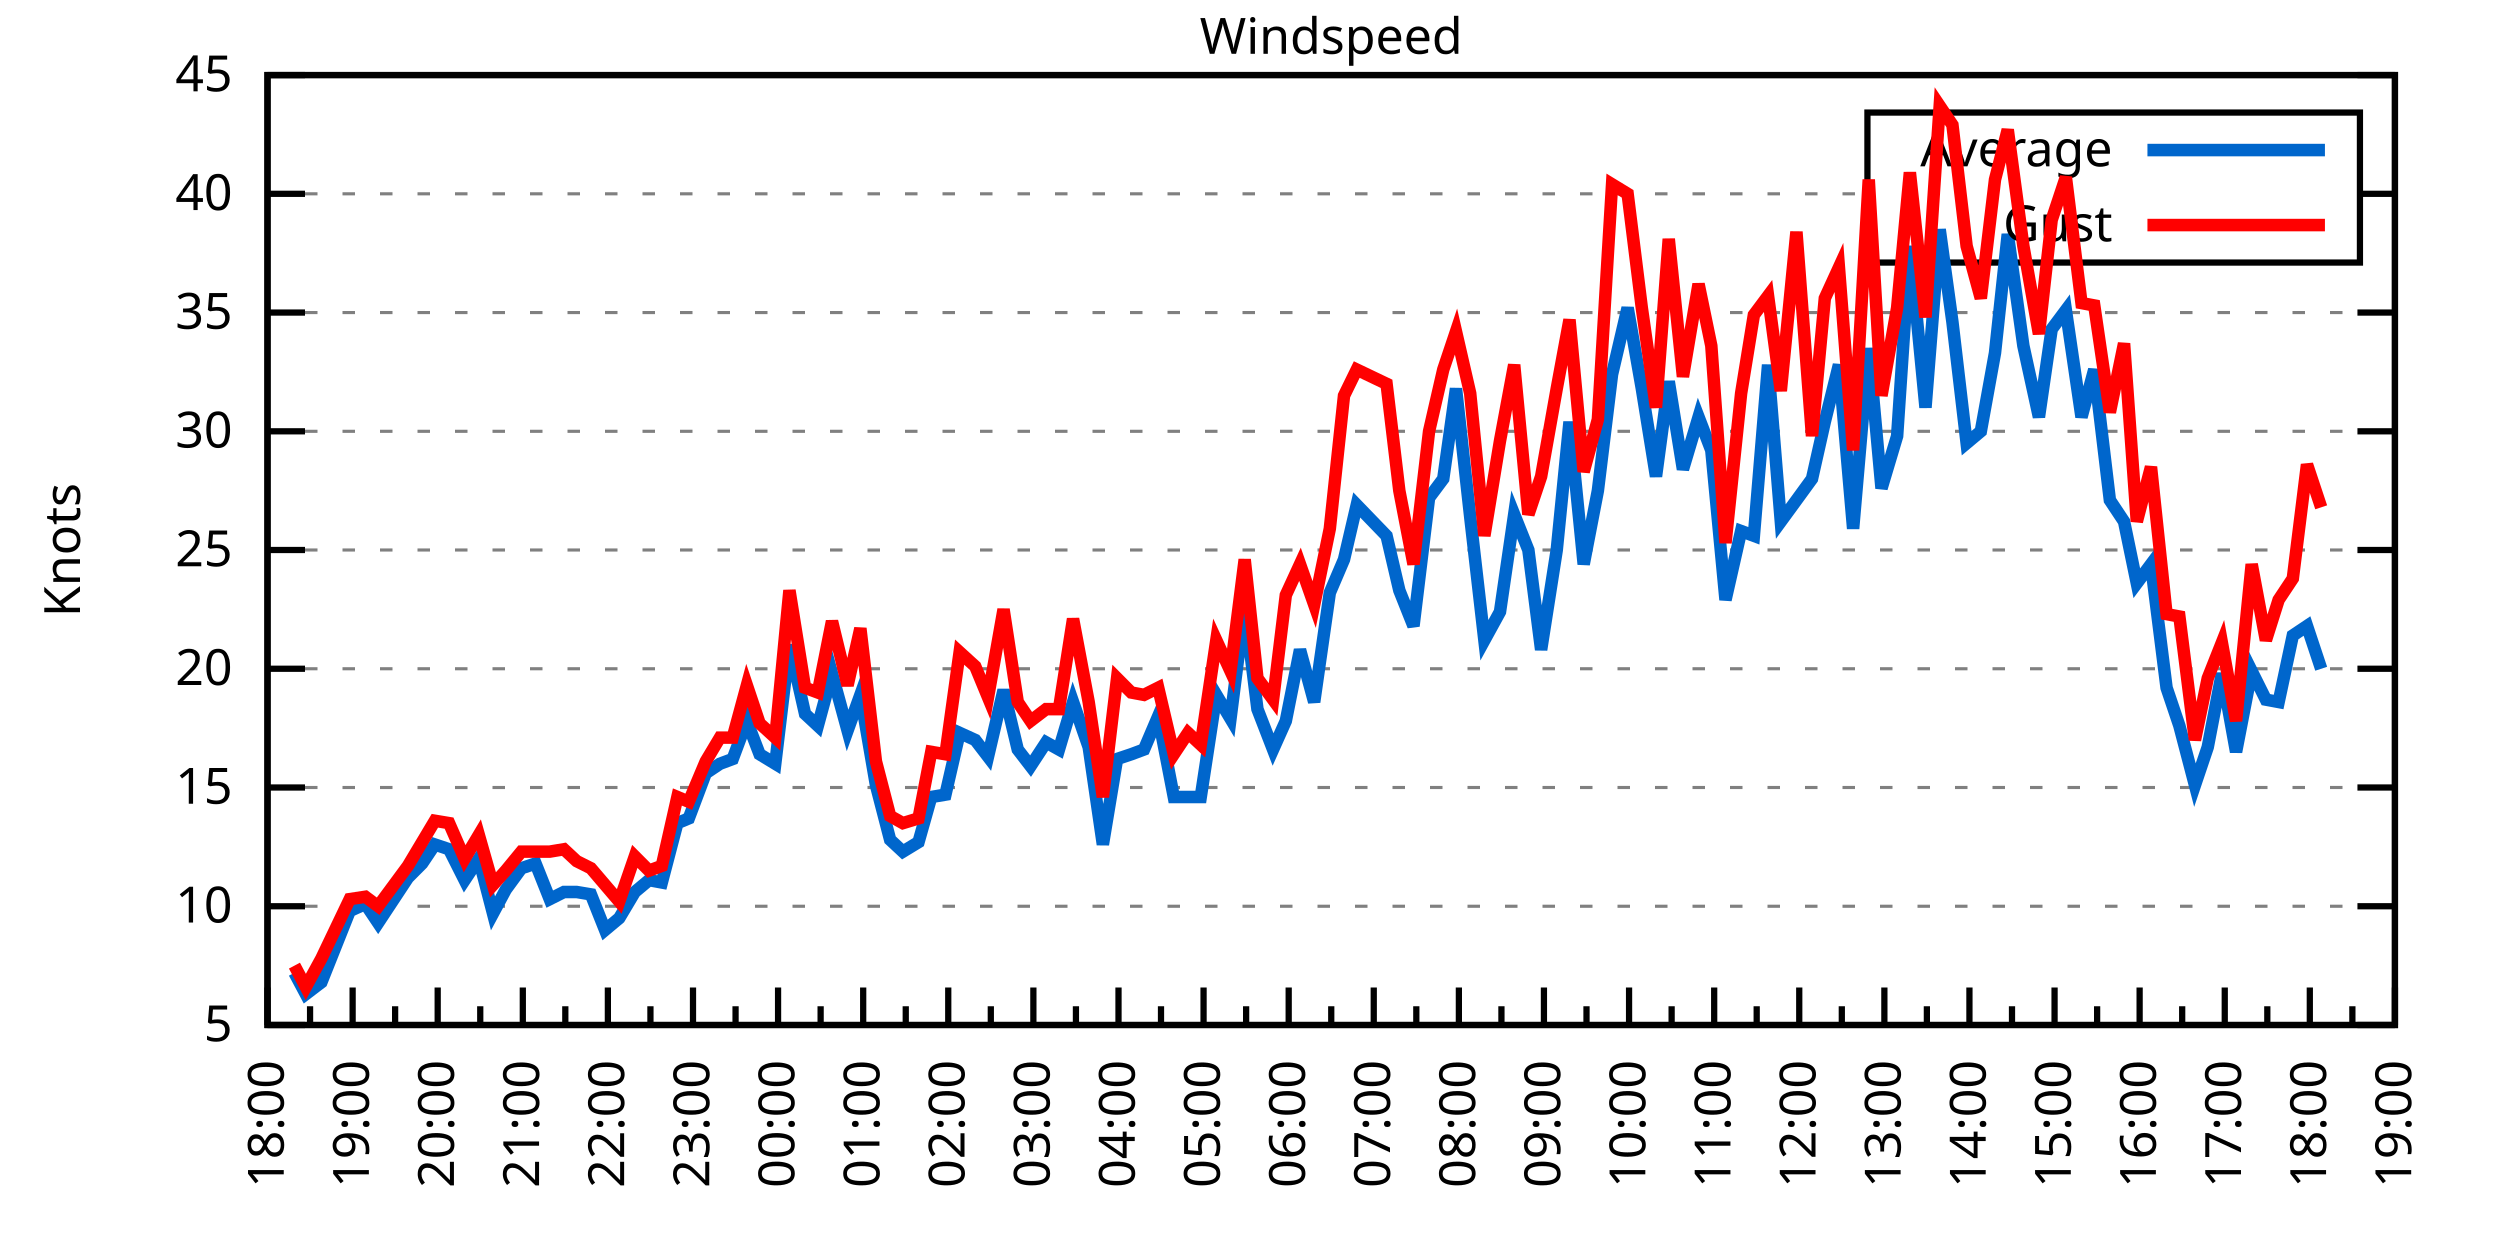
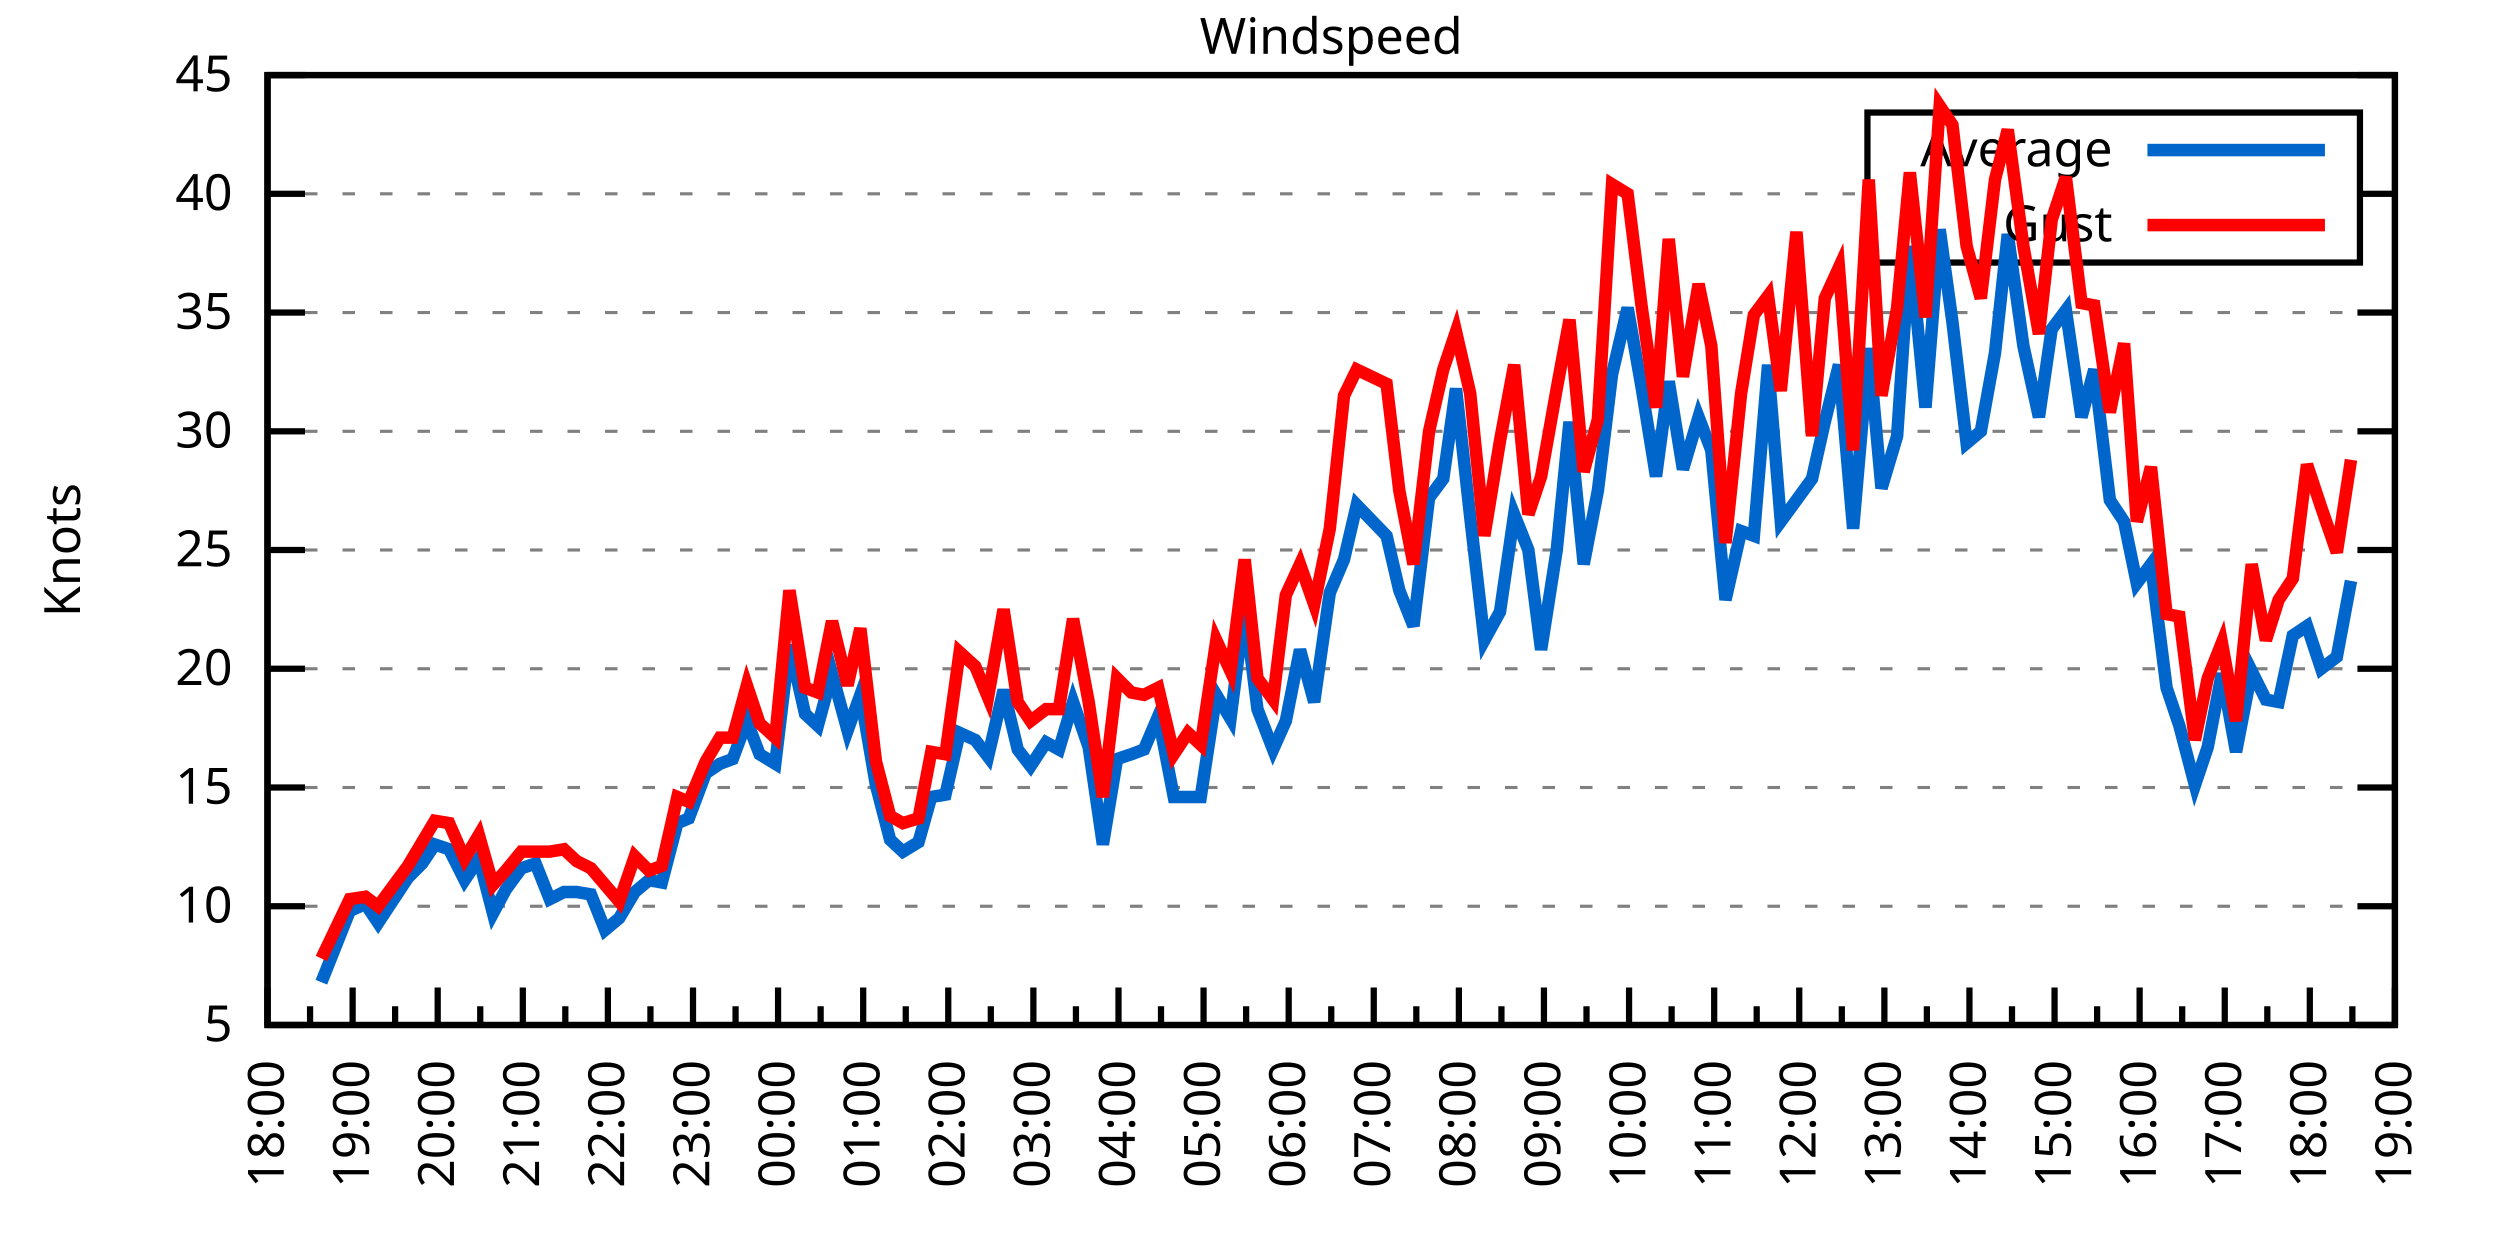
<svg xmlns="http://www.w3.org/2000/svg" xmlns:xlink="http://www.w3.org/1999/xlink" width="400" height="200" viewBox="0 0 400 200">
  <g id="gnuplot_canvas">
    <rect x="0" y="0" width="400" height="200" fill="none" />
    <defs>
      <circle id="gpDot" r="0.5" stroke-width="0.5" stroke="currentColor" />
      <path id="gpPt0" stroke-width="0.333" stroke="currentColor" d="M-1,0 h2 M0,-1 v2" />
      <path id="gpPt1" stroke-width="0.333" stroke="currentColor" d="M-1,-1 L1,1 M1,-1 L-1,1" />
      <path id="gpPt2" stroke-width="0.333" stroke="currentColor" d="M-1,0 L1,0 M0,-1 L0,1 M-1,-1 L1,1 M-1,1 L1,-1" />
      <rect id="gpPt3" stroke-width="0.333" stroke="currentColor" x="-1" y="-1" width="2" height="2" />
      <rect id="gpPt4" stroke-width="0.333" stroke="currentColor" fill="currentColor" x="-1" y="-1" width="2" height="2" />
      <circle id="gpPt5" stroke-width="0.333" stroke="currentColor" cx="0" cy="0" r="1" />
      <use xlink:href="#gpPt5" id="gpPt6" fill="currentColor" stroke="none" />
      <path id="gpPt7" stroke-width="0.333" stroke="currentColor" d="M0,-1.33 L-1.33,0.67 L1.33,0.67 z" />
      <use xlink:href="#gpPt7" id="gpPt8" fill="currentColor" stroke="none" />
      <use xlink:href="#gpPt7" id="gpPt9" stroke="currentColor" transform="rotate(180)" />
      <use xlink:href="#gpPt9" id="gpPt10" fill="currentColor" stroke="none" />
      <use xlink:href="#gpPt3" id="gpPt11" stroke="currentColor" transform="rotate(45)" />
      <use xlink:href="#gpPt11" id="gpPt12" fill="currentColor" stroke="none" />
      <path id="gpPt13" stroke-width="0.333" stroke="currentColor" d="M0,1.330 L1.265,0.411 L0.782,-1.067 L-0.782,-1.076 L-1.265,0.411 z" />
      <use xlink:href="#gpPt13" id="gpPt14" fill="currentColor" stroke="none" />
      <filter id="textbox" filterUnits="objectBoundingBox" x="0" y="0" height="1" width="1">
        <feFlood flood-color="white" flood-opacity="1" result="bgnd" />
        <feComposite in="SourceGraphic" in2="bgnd" operator="atop" />
      </filter>
      <filter id="greybox" filterUnits="objectBoundingBox" x="0" y="0" height="1" width="1">
        <feFlood flood-color="lightgrey" flood-opacity="1" result="grey" />
        <feComposite in="SourceGraphic" in2="grey" operator="atop" />
      </filter>
    </defs>
    <g fill="none" color="white" stroke="currentColor" stroke-width="1.00" stroke-linecap="butt" stroke-linejoin="miter">
</g>
    <g fill="none" color="black" stroke="currentColor" stroke-width="1.00" stroke-linecap="butt" stroke-linejoin="miter">
      <g stroke="none" shape-rendering="crispEdges">
        <polygon fill="rgb(255, 255, 255)" points="42.80,164.00 383.18,164.00 383.18,12.02 42.80,12.02 " />
      </g>
    </g>
    <g fill="none" color="black" stroke="currentColor" stroke-width="1.00" stroke-linecap="butt" stroke-linejoin="miter">
</g>
    <g fill="none" color="black" stroke="black" stroke-width="0.50" stroke-linecap="butt" stroke-linejoin="miter">
</g>
    <g fill="none" color="gray" stroke="currentColor" stroke-width="0.50" stroke-linecap="butt" stroke-linejoin="miter">
      <path stroke="gray" stroke-dasharray="2,4" class="gridline" d="M42.80,164.00 L383.19,164.00  " />
    </g>
    <g fill="none" color="gray" stroke="gray" stroke-width="1.00" stroke-linecap="butt" stroke-linejoin="miter">
</g>
    <g fill="none" color="black" stroke="currentColor" stroke-width="1.00" stroke-linecap="butt" stroke-linejoin="miter">
      <path stroke="black" d="M42.80,164.00 L48.80,164.00 M383.19,164.00 L377.19,164.00  " />
      <g transform="translate(37.20,166.60)" stroke="none" fill="black" font-family="Sans" font-size="8.00" text-anchor="end">
        <text>
          <tspan font-family="Sans"> 5</tspan>
        </text>
      </g>
    </g>
    <g fill="none" color="black" stroke="currentColor" stroke-width="1.00" stroke-linecap="butt" stroke-linejoin="miter">
</g>
    <g fill="none" color="black" stroke="black" stroke-width="0.50" stroke-linecap="butt" stroke-linejoin="miter">
</g>
    <g fill="none" color="gray" stroke="currentColor" stroke-width="0.50" stroke-linecap="butt" stroke-linejoin="miter">
      <path stroke="gray" stroke-dasharray="2,4" class="gridline" d="M42.80,145.00 L383.19,145.00  " />
    </g>
    <g fill="none" color="gray" stroke="gray" stroke-width="1.00" stroke-linecap="butt" stroke-linejoin="miter">
</g>
    <g fill="none" color="black" stroke="currentColor" stroke-width="1.00" stroke-linecap="butt" stroke-linejoin="miter">
      <path stroke="black" d="M42.80,145.00 L48.80,145.00 M383.19,145.00 L377.19,145.00  " />
      <g transform="translate(37.20,147.60)" stroke="none" fill="black" font-family="Sans" font-size="8.00" text-anchor="end">
        <text>
          <tspan font-family="Sans"> 10</tspan>
        </text>
      </g>
    </g>
    <g fill="none" color="black" stroke="currentColor" stroke-width="1.00" stroke-linecap="butt" stroke-linejoin="miter">
</g>
    <g fill="none" color="black" stroke="black" stroke-width="0.50" stroke-linecap="butt" stroke-linejoin="miter">
</g>
    <g fill="none" color="gray" stroke="currentColor" stroke-width="0.50" stroke-linecap="butt" stroke-linejoin="miter">
      <path stroke="gray" stroke-dasharray="2,4" class="gridline" d="M42.80,126.00 L383.19,126.00  " />
    </g>
    <g fill="none" color="gray" stroke="gray" stroke-width="1.00" stroke-linecap="butt" stroke-linejoin="miter">
</g>
    <g fill="none" color="black" stroke="currentColor" stroke-width="1.00" stroke-linecap="butt" stroke-linejoin="miter">
      <path stroke="black" d="M42.80,126.00 L48.80,126.00 M383.19,126.00 L377.19,126.00  " />
      <g transform="translate(37.20,128.60)" stroke="none" fill="black" font-family="Sans" font-size="8.00" text-anchor="end">
        <text>
          <tspan font-family="Sans"> 15</tspan>
        </text>
      </g>
    </g>
    <g fill="none" color="black" stroke="currentColor" stroke-width="1.00" stroke-linecap="butt" stroke-linejoin="miter">
</g>
    <g fill="none" color="black" stroke="black" stroke-width="0.50" stroke-linecap="butt" stroke-linejoin="miter">
</g>
    <g fill="none" color="gray" stroke="currentColor" stroke-width="0.50" stroke-linecap="butt" stroke-linejoin="miter">
      <path stroke="gray" stroke-dasharray="2,4" class="gridline" d="M42.80,107.00 L383.19,107.00  " />
    </g>
    <g fill="none" color="gray" stroke="gray" stroke-width="1.00" stroke-linecap="butt" stroke-linejoin="miter">
</g>
    <g fill="none" color="black" stroke="currentColor" stroke-width="1.00" stroke-linecap="butt" stroke-linejoin="miter">
      <path stroke="black" d="M42.80,107.00 L48.80,107.00 M383.19,107.00 L377.19,107.00  " />
      <g transform="translate(37.20,109.60)" stroke="none" fill="black" font-family="Sans" font-size="8.00" text-anchor="end">
        <text>
          <tspan font-family="Sans"> 20</tspan>
        </text>
      </g>
    </g>
    <g fill="none" color="black" stroke="currentColor" stroke-width="1.00" stroke-linecap="butt" stroke-linejoin="miter">
</g>
    <g fill="none" color="black" stroke="black" stroke-width="0.50" stroke-linecap="butt" stroke-linejoin="miter">
</g>
    <g fill="none" color="gray" stroke="currentColor" stroke-width="0.50" stroke-linecap="butt" stroke-linejoin="miter">
      <path stroke="gray" stroke-dasharray="2,4" class="gridline" d="M42.80,88.00 L383.19,88.00  " />
    </g>
    <g fill="none" color="gray" stroke="gray" stroke-width="1.00" stroke-linecap="butt" stroke-linejoin="miter">
</g>
    <g fill="none" color="black" stroke="currentColor" stroke-width="1.00" stroke-linecap="butt" stroke-linejoin="miter">
      <path stroke="black" d="M42.80,88.00 L48.80,88.00 M383.19,88.00 L377.19,88.00  " />
      <g transform="translate(37.20,90.60)" stroke="none" fill="black" font-family="Sans" font-size="8.00" text-anchor="end">
        <text>
          <tspan font-family="Sans"> 25</tspan>
        </text>
      </g>
    </g>
    <g fill="none" color="black" stroke="currentColor" stroke-width="1.00" stroke-linecap="butt" stroke-linejoin="miter">
</g>
    <g fill="none" color="black" stroke="black" stroke-width="0.50" stroke-linecap="butt" stroke-linejoin="miter">
</g>
    <g fill="none" color="gray" stroke="currentColor" stroke-width="0.50" stroke-linecap="butt" stroke-linejoin="miter">
      <path stroke="gray" stroke-dasharray="2,4" class="gridline" d="M42.80,69.01 L383.19,69.01  " />
    </g>
    <g fill="none" color="gray" stroke="gray" stroke-width="1.00" stroke-linecap="butt" stroke-linejoin="miter">
</g>
    <g fill="none" color="black" stroke="currentColor" stroke-width="1.00" stroke-linecap="butt" stroke-linejoin="miter">
      <path stroke="black" d="M42.80,69.01 L48.80,69.01 M383.19,69.01 L377.19,69.01  " />
      <g transform="translate(37.20,71.61)" stroke="none" fill="black" font-family="Sans" font-size="8.00" text-anchor="end">
        <text>
          <tspan font-family="Sans"> 30</tspan>
        </text>
      </g>
    </g>
    <g fill="none" color="black" stroke="currentColor" stroke-width="1.00" stroke-linecap="butt" stroke-linejoin="miter">
</g>
    <g fill="none" color="black" stroke="black" stroke-width="0.50" stroke-linecap="butt" stroke-linejoin="miter">
</g>
    <g fill="none" color="gray" stroke="currentColor" stroke-width="0.50" stroke-linecap="butt" stroke-linejoin="miter">
      <path stroke="gray" stroke-dasharray="2,4" class="gridline" d="M42.80,50.01 L383.19,50.01  " />
    </g>
    <g fill="none" color="gray" stroke="gray" stroke-width="1.00" stroke-linecap="butt" stroke-linejoin="miter">
</g>
    <g fill="none" color="black" stroke="currentColor" stroke-width="1.00" stroke-linecap="butt" stroke-linejoin="miter">
      <path stroke="black" d="M42.80,50.01 L48.80,50.01 M383.19,50.01 L377.19,50.01  " />
      <g transform="translate(37.20,52.61)" stroke="none" fill="black" font-family="Sans" font-size="8.00" text-anchor="end">
        <text>
          <tspan font-family="Sans"> 35</tspan>
        </text>
      </g>
    </g>
    <g fill="none" color="black" stroke="currentColor" stroke-width="1.00" stroke-linecap="butt" stroke-linejoin="miter">
</g>
    <g fill="none" color="black" stroke="black" stroke-width="0.50" stroke-linecap="butt" stroke-linejoin="miter">
</g>
    <g fill="none" color="gray" stroke="currentColor" stroke-width="0.50" stroke-linecap="butt" stroke-linejoin="miter">
      <path stroke="gray" stroke-dasharray="2,4" class="gridline" d="M42.80,31.01 L298.79,31.01 M377.59,31.01 L383.19,31.01  " />
    </g>
    <g fill="none" color="gray" stroke="gray" stroke-width="1.00" stroke-linecap="butt" stroke-linejoin="miter">
</g>
    <g fill="none" color="black" stroke="currentColor" stroke-width="1.00" stroke-linecap="butt" stroke-linejoin="miter">
      <path stroke="black" d="M42.80,31.01 L48.80,31.01 M383.19,31.01 L377.19,31.01  " />
      <g transform="translate(37.20,33.61)" stroke="none" fill="black" font-family="Sans" font-size="8.00" text-anchor="end">
        <text>
          <tspan font-family="Sans"> 40</tspan>
        </text>
      </g>
    </g>
    <g fill="none" color="black" stroke="currentColor" stroke-width="1.00" stroke-linecap="butt" stroke-linejoin="miter">
</g>
    <g fill="none" color="black" stroke="black" stroke-width="0.50" stroke-linecap="butt" stroke-linejoin="miter">
</g>
    <g fill="none" color="gray" stroke="currentColor" stroke-width="0.50" stroke-linecap="butt" stroke-linejoin="miter">
      <path stroke="gray" stroke-dasharray="2,4" class="gridline" d="M42.80,12.01 L383.19,12.01  " />
    </g>
    <g fill="none" color="gray" stroke="gray" stroke-width="1.00" stroke-linecap="butt" stroke-linejoin="miter">
</g>
    <g fill="none" color="black" stroke="currentColor" stroke-width="1.00" stroke-linecap="butt" stroke-linejoin="miter">
      <path stroke="black" d="M42.80,12.01 L48.80,12.01 M383.19,12.01 L377.19,12.01  " />
      <g transform="translate(37.20,14.61)" stroke="none" fill="black" font-family="Sans" font-size="8.00" text-anchor="end">
        <text>
          <tspan font-family="Sans"> 45</tspan>
        </text>
      </g>
    </g>
    <g fill="none" color="black" stroke="currentColor" stroke-width="1.00" stroke-linecap="butt" stroke-linejoin="miter">
      <path stroke="black" d="M42.80,164.00 L42.80,158.00  " />
      <g transform="translate(45.40,169.60) rotate(270)" stroke="none" fill="black" font-family="Sans" font-size="8.00" text-anchor="end">
        <text>
          <tspan font-family="Sans">18:00</tspan>
        </text>
      </g>
    </g>
    <g fill="none" color="black" stroke="currentColor" stroke-width="1.00" stroke-linecap="butt" stroke-linejoin="miter">
      <path stroke="black" d="M49.61,164.00 L49.61,161.00 M56.42,164.00 L56.42,158.00  " />
      <g transform="translate(59.02,169.60) rotate(270)" stroke="none" fill="black" font-family="Sans" font-size="8.00" text-anchor="end">
        <text>
          <tspan font-family="Sans">19:00</tspan>
        </text>
      </g>
    </g>
    <g fill="none" color="black" stroke="currentColor" stroke-width="1.00" stroke-linecap="butt" stroke-linejoin="miter">
      <path stroke="black" d="M63.22,164.00 L63.22,161.00 M70.03,164.00 L70.03,158.00  " />
      <g transform="translate(72.63,169.60) rotate(270)" stroke="none" fill="black" font-family="Sans" font-size="8.00" text-anchor="end">
        <text>
          <tspan font-family="Sans">20:00</tspan>
        </text>
      </g>
    </g>
    <g fill="none" color="black" stroke="currentColor" stroke-width="1.00" stroke-linecap="butt" stroke-linejoin="miter">
      <path stroke="black" d="M76.84,164.00 L76.84,161.00 M83.65,164.00 L83.65,158.00  " />
      <g transform="translate(86.25,169.60) rotate(270)" stroke="none" fill="black" font-family="Sans" font-size="8.00" text-anchor="end">
        <text>
          <tspan font-family="Sans">21:00</tspan>
        </text>
      </g>
    </g>
    <g fill="none" color="black" stroke="currentColor" stroke-width="1.00" stroke-linecap="butt" stroke-linejoin="miter">
      <path stroke="black" d="M90.45,164.00 L90.45,161.00 M97.26,164.00 L97.26,158.00  " />
      <g transform="translate(99.86,169.60) rotate(270)" stroke="none" fill="black" font-family="Sans" font-size="8.00" text-anchor="end">
        <text>
          <tspan font-family="Sans">22:00</tspan>
        </text>
      </g>
    </g>
    <g fill="none" color="black" stroke="currentColor" stroke-width="1.00" stroke-linecap="butt" stroke-linejoin="miter">
      <path stroke="black" d="M104.07,164.00 L104.07,161.00 M110.88,164.00 L110.88,158.00  " />
      <g transform="translate(113.48,169.60) rotate(270)" stroke="none" fill="black" font-family="Sans" font-size="8.00" text-anchor="end">
        <text>
          <tspan font-family="Sans">23:00</tspan>
        </text>
      </g>
    </g>
    <g fill="none" color="black" stroke="currentColor" stroke-width="1.00" stroke-linecap="butt" stroke-linejoin="miter">
      <path stroke="black" d="M117.69,164.00 L117.69,161.00 M124.49,164.00 L124.49,158.00  " />
      <g transform="translate(127.09,169.60) rotate(270)" stroke="none" fill="black" font-family="Sans" font-size="8.00" text-anchor="end">
        <text>
          <tspan font-family="Sans">00:00</tspan>
        </text>
      </g>
    </g>
    <g fill="none" color="black" stroke="currentColor" stroke-width="1.00" stroke-linecap="butt" stroke-linejoin="miter">
      <path stroke="black" d="M131.30,164.00 L131.30,161.00 M138.11,164.00 L138.11,158.00  " />
      <g transform="translate(140.71,169.60) rotate(270)" stroke="none" fill="black" font-family="Sans" font-size="8.00" text-anchor="end">
        <text>
          <tspan font-family="Sans">01:00</tspan>
        </text>
      </g>
    </g>
    <g fill="none" color="black" stroke="currentColor" stroke-width="1.00" stroke-linecap="butt" stroke-linejoin="miter">
      <path stroke="black" d="M144.92,164.00 L144.92,161.00 M151.72,164.00 L151.72,158.00  " />
      <g transform="translate(154.32,169.60) rotate(270)" stroke="none" fill="black" font-family="Sans" font-size="8.00" text-anchor="end">
        <text>
          <tspan font-family="Sans">02:00</tspan>
        </text>
      </g>
    </g>
    <g fill="none" color="black" stroke="currentColor" stroke-width="1.00" stroke-linecap="butt" stroke-linejoin="miter">
      <path stroke="black" d="M158.53,164.00 L158.53,161.00 M165.34,164.00 L165.34,158.00  " />
      <g transform="translate(167.94,169.60) rotate(270)" stroke="none" fill="black" font-family="Sans" font-size="8.00" text-anchor="end">
        <text>
          <tspan font-family="Sans">03:00</tspan>
        </text>
      </g>
    </g>
    <g fill="none" color="black" stroke="currentColor" stroke-width="1.00" stroke-linecap="butt" stroke-linejoin="miter">
      <path stroke="black" d="M172.15,164.00 L172.15,161.00 M178.96,164.00 L178.96,158.00  " />
      <g transform="translate(181.56,169.60) rotate(270)" stroke="none" fill="black" font-family="Sans" font-size="8.00" text-anchor="end">
        <text>
          <tspan font-family="Sans">04:00</tspan>
        </text>
      </g>
    </g>
    <g fill="none" color="black" stroke="currentColor" stroke-width="1.00" stroke-linecap="butt" stroke-linejoin="miter">
      <path stroke="black" d="M185.76,164.00 L185.76,161.00 M192.57,164.00 L192.57,158.00  " />
      <g transform="translate(195.17,169.60) rotate(270)" stroke="none" fill="black" font-family="Sans" font-size="8.00" text-anchor="end">
        <text>
          <tspan font-family="Sans">05:00</tspan>
        </text>
      </g>
    </g>
    <g fill="none" color="black" stroke="currentColor" stroke-width="1.00" stroke-linecap="butt" stroke-linejoin="miter">
      <path stroke="black" d="M199.38,164.00 L199.38,161.00 M206.19,164.00 L206.19,158.00  " />
      <g transform="translate(208.79,169.60) rotate(270)" stroke="none" fill="black" font-family="Sans" font-size="8.00" text-anchor="end">
        <text>
          <tspan font-family="Sans">06:00</tspan>
        </text>
      </g>
    </g>
    <g fill="none" color="black" stroke="currentColor" stroke-width="1.00" stroke-linecap="butt" stroke-linejoin="miter">
      <path stroke="black" d="M213.00,164.00 L213.00,161.00 M219.80,164.00 L219.80,158.00  " />
      <g transform="translate(222.40,169.60) rotate(270)" stroke="none" fill="black" font-family="Sans" font-size="8.00" text-anchor="end">
        <text>
          <tspan font-family="Sans">07:00</tspan>
        </text>
      </g>
    </g>
    <g fill="none" color="black" stroke="currentColor" stroke-width="1.00" stroke-linecap="butt" stroke-linejoin="miter">
      <path stroke="black" d="M226.61,164.00 L226.61,161.00 M233.42,164.00 L233.42,158.00  " />
      <g transform="translate(236.02,169.60) rotate(270)" stroke="none" fill="black" font-family="Sans" font-size="8.00" text-anchor="end">
        <text>
          <tspan font-family="Sans">08:00</tspan>
        </text>
      </g>
    </g>
    <g fill="none" color="black" stroke="currentColor" stroke-width="1.00" stroke-linecap="butt" stroke-linejoin="miter">
      <path stroke="black" d="M240.23,164.00 L240.23,161.00 M247.03,164.00 L247.03,158.00  " />
      <g transform="translate(249.63,169.60) rotate(270)" stroke="none" fill="black" font-family="Sans" font-size="8.00" text-anchor="end">
        <text>
          <tspan font-family="Sans">09:00</tspan>
        </text>
      </g>
    </g>
    <g fill="none" color="black" stroke="currentColor" stroke-width="1.00" stroke-linecap="butt" stroke-linejoin="miter">
      <path stroke="black" d="M253.84,164.00 L253.84,161.00 M260.65,164.00 L260.65,158.00  " />
      <g transform="translate(263.25,169.60) rotate(270)" stroke="none" fill="black" font-family="Sans" font-size="8.00" text-anchor="end">
        <text>
          <tspan font-family="Sans">10:00</tspan>
        </text>
      </g>
    </g>
    <g fill="none" color="black" stroke="currentColor" stroke-width="1.00" stroke-linecap="butt" stroke-linejoin="miter">
      <path stroke="black" d="M267.46,164.00 L267.46,161.00 M274.27,164.00 L274.27,158.00  " />
      <g transform="translate(276.87,169.60) rotate(270)" stroke="none" fill="black" font-family="Sans" font-size="8.00" text-anchor="end">
        <text>
          <tspan font-family="Sans">11:00</tspan>
        </text>
      </g>
    </g>
    <g fill="none" color="black" stroke="currentColor" stroke-width="1.00" stroke-linecap="butt" stroke-linejoin="miter">
      <path stroke="black" d="M281.07,164.00 L281.07,161.00 M287.88,164.00 L287.88,158.00  " />
      <g transform="translate(290.48,169.60) rotate(270)" stroke="none" fill="black" font-family="Sans" font-size="8.00" text-anchor="end">
        <text>
          <tspan font-family="Sans">12:00</tspan>
        </text>
      </g>
    </g>
    <g fill="none" color="black" stroke="currentColor" stroke-width="1.00" stroke-linecap="butt" stroke-linejoin="miter">
      <path stroke="black" d="M294.69,164.00 L294.69,161.00 M301.50,164.00 L301.50,158.00  " />
      <g transform="translate(304.10,169.60) rotate(270)" stroke="none" fill="black" font-family="Sans" font-size="8.00" text-anchor="end">
        <text>
          <tspan font-family="Sans">13:00</tspan>
        </text>
      </g>
    </g>
    <g fill="none" color="black" stroke="currentColor" stroke-width="1.00" stroke-linecap="butt" stroke-linejoin="miter">
      <path stroke="black" d="M308.30,164.00 L308.30,161.00 M315.11,164.00 L315.11,158.00  " />
      <g transform="translate(317.71,169.60) rotate(270)" stroke="none" fill="black" font-family="Sans" font-size="8.00" text-anchor="end">
        <text>
          <tspan font-family="Sans">14:00</tspan>
        </text>
      </g>
    </g>
    <g fill="none" color="black" stroke="currentColor" stroke-width="1.00" stroke-linecap="butt" stroke-linejoin="miter">
      <path stroke="black" d="M321.92,164.00 L321.92,161.00 M328.73,164.00 L328.73,158.00  " />
      <g transform="translate(331.33,169.60) rotate(270)" stroke="none" fill="black" font-family="Sans" font-size="8.00" text-anchor="end">
        <text>
          <tspan font-family="Sans">15:00</tspan>
        </text>
      </g>
    </g>
    <g fill="none" color="black" stroke="currentColor" stroke-width="1.00" stroke-linecap="butt" stroke-linejoin="miter">
      <path stroke="black" d="M335.54,164.00 L335.54,161.00 M342.34,164.00 L342.34,158.00  " />
      <g transform="translate(344.94,169.60) rotate(270)" stroke="none" fill="black" font-family="Sans" font-size="8.00" text-anchor="end">
        <text>
          <tspan font-family="Sans">16:00</tspan>
        </text>
      </g>
    </g>
    <g fill="none" color="black" stroke="currentColor" stroke-width="1.00" stroke-linecap="butt" stroke-linejoin="miter">
      <path stroke="black" d="M349.15,164.00 L349.15,161.00 M355.96,164.00 L355.96,158.00  " />
      <g transform="translate(358.56,169.60) rotate(270)" stroke="none" fill="black" font-family="Sans" font-size="8.00" text-anchor="end">
        <text>
          <tspan font-family="Sans">17:00</tspan>
        </text>
      </g>
    </g>
    <g fill="none" color="black" stroke="currentColor" stroke-width="1.00" stroke-linecap="butt" stroke-linejoin="miter">
      <path stroke="black" d="M362.77,164.00 L362.77,161.00 M369.57,164.00 L369.57,158.00  " />
      <g transform="translate(372.17,169.60) rotate(270)" stroke="none" fill="black" font-family="Sans" font-size="8.00" text-anchor="end">
        <text>
          <tspan font-family="Sans">18:00</tspan>
        </text>
      </g>
    </g>
    <g fill="none" color="black" stroke="currentColor" stroke-width="1.00" stroke-linecap="butt" stroke-linejoin="miter">
      <path stroke="black" d="M376.38,164.00 L376.38,161.00 M383.19,164.00 L383.19,158.00  " />
      <g transform="translate(385.79,169.60) rotate(270)" stroke="none" fill="black" font-family="Sans" font-size="8.00" text-anchor="end">
        <text>
          <tspan font-family="Sans">19:00</tspan>
        </text>
      </g>
    </g>
    <g fill="none" color="black" stroke="currentColor" stroke-width="1.00" stroke-linecap="butt" stroke-linejoin="miter">
</g>
    <g fill="none" color="black" stroke="currentColor" stroke-width="1.00" stroke-linecap="butt" stroke-linejoin="miter">
      <path stroke="black" d="M42.80,12.01 L42.80,164.00 L383.19,164.00 L383.19,12.01 L42.80,12.01 Z  " />
    </g>
    <g fill="none" color="black" stroke="currentColor" stroke-width="1.00" stroke-linecap="butt" stroke-linejoin="miter">
      <g transform="translate(12.80,88.01) rotate(270)" stroke="none" fill="black" font-family="Sans" font-size="8.00" text-anchor="middle">
        <text>
          <tspan font-family="Sans">Knots</tspan>
        </text>
      </g>
    </g>
    <g fill="none" color="black" stroke="currentColor" stroke-width="1.00" stroke-linecap="butt" stroke-linejoin="miter">
</g>
    <g fill="none" color="black" stroke="currentColor" stroke-width="1.00" stroke-linecap="butt" stroke-linejoin="miter">
      <path stroke="black" d="M298.79,42.01 L298.79,18.01 L377.59,18.01 L377.59,42.01 L298.79,42.01 Z  " />
    </g>
    <g id="Windspeed_plot_1">
      <g fill="none" color="white" stroke="black" stroke-width="2.00" stroke-linecap="butt" stroke-linejoin="miter">
</g>
      <g fill="none" color="black" stroke="currentColor" stroke-width="2.00" stroke-linecap="butt" stroke-linejoin="miter">
        <g transform="translate(337.99,26.61)" stroke="none" fill="black" font-family="Sans" font-size="8.00" text-anchor="end">
          <text>
            <tspan font-family="Sans">Average</tspan>
          </text>
        </g>
      </g>
      <g fill="none" color="black" stroke="currentColor" stroke-width="2.00" stroke-linecap="butt" stroke-linejoin="miter">
-         <path stroke="rgb(  0, 102, 204)" d="M343.59,24.01 L371.99,24.01 M47.11,155.64 L48.93,159.06 L51.42,157.16 L55.96,145.76 L58.46,144.62 L60.50,147.66   L65.27,140.44 L67.54,138.16 L69.58,135.12 L71.85,135.88 L74.34,140.82 L76.61,137.40 L78.88,146.14 L80.92,142.34   L83.42,138.92 L85.69,138.16 L87.96,143.86 L90.23,142.72 L92.27,142.72 L94.54,143.10 L96.81,148.80 L99.08,146.90   L101.57,142.72 L103.84,140.82 L105.89,141.20 L108.38,131.70 L110.20,130.94 L112.92,123.72 L115.19,122.20 L117.23,121.44   L119.50,115.36 L121.54,120.68 L124.04,122.20 L126.31,103.20 L128.81,114.22 L130.85,116.12 L133.12,107.76 L135.61,116.88   L137.66,111.18 L140.15,125.62 L142.42,134.36 L144.46,136.26 L146.96,134.74 L149.00,127.52 L151.27,127.14 L153.54,117.26   L156.04,118.40 L158.08,121.06 L160.57,110.42 L162.84,119.92 L164.89,122.58 L167.38,118.78 L169.43,119.92 L171.69,112.32   L174.19,119.54 L176.46,135.12 L178.73,121.44 L181.00,120.68 L183.04,119.92 L185.31,114.60 L187.81,127.52 L190.08,127.52   L192.12,127.52 L194.61,111.18 L196.88,114.98 L199.15,97.12 L201.19,113.46 L203.69,119.92 L205.73,115.36 L208.00,103.96   L210.27,112.32 L212.77,94.84 L215.04,89.52 L217.08,80.79 L221.85,85.73 L223.89,94.46 L226.16,100.16 L228.65,79.65   L230.92,76.61 L232.96,62.17 L235.23,82.69 L237.50,102.44 L240.00,97.88 L242.27,82.31 L244.54,88.00 L246.58,103.96   L249.08,88.00 L251.12,67.49 L253.39,90.28 L255.66,78.51 L257.93,59.89 L260.42,49.25 L262.69,62.17 L264.96,76.23   L267.00,61.03 L269.27,75.09 L271.77,66.73 L273.81,72.05 L276.08,95.98 L278.58,84.97 L280.62,85.73 L282.89,58.37   L284.93,83.45 L287.43,80.03 L289.92,76.61 L291.97,67.49 L294.23,58.37 L296.50,84.59 L299.00,55.71 L301.04,78.13   L303.54,69.77 L305.58,39.37 L308.08,65.21 L310.35,36.71 L312.39,51.53 L314.66,70.91 L316.93,69.01 L319.20,56.47   L321.24,37.47 L323.74,55.33 L326.23,66.73 L328.27,52.67 L330.54,49.63 L333.04,66.73 L335.08,59.13 L337.58,80.03   L339.85,83.45 L341.89,93.32 L344.16,90.28 L346.65,110.04 L348.70,116.12 L351.19,125.62 L353.24,119.54 L355.50,107.76   L357.77,120.30 L360.27,107.38 L362.54,111.94 L364.58,112.32 L366.85,101.68 L369.12,100.16 L371.39,107.00  " />
+         <path stroke="rgb(  0, 102, 204)" d="M343.59,24.01 L371.99,24.01 M51.42,157.16 L55.96,145.76 L58.46,144.62 L60.50,147.66 L65.27,140.44 L67.54,138.16   L69.58,135.12 L71.85,135.88 L74.34,140.82 L76.61,137.40 L78.88,146.14 L80.92,142.34 L83.42,138.92 L85.69,138.16   L87.96,143.86 L90.23,142.72 L92.27,142.72 L94.54,143.10 L96.81,148.80 L99.08,146.90 L101.57,142.72 L103.84,140.82   L105.89,141.20 L108.38,131.70 L110.20,130.94 L112.92,123.72 L115.19,122.20 L117.23,121.44 L119.50,115.36 L121.54,120.68   L124.04,122.20 L126.31,103.20 L128.81,114.22 L130.85,116.12 L133.12,107.76 L135.61,116.88 L137.66,111.18 L140.15,125.62   L142.42,134.36 L144.46,136.26 L146.96,134.74 L149.00,127.52 L151.27,127.14 L153.54,117.26 L156.04,118.40 L158.08,121.06   L160.57,110.42 L162.84,119.92 L164.89,122.58 L167.38,118.78 L169.43,119.92 L171.69,112.32 L174.19,119.54 L176.46,135.12   L178.73,121.44 L181.00,120.68 L183.04,119.92 L185.31,114.60 L187.81,127.52 L190.08,127.52 L192.12,127.52 L194.61,111.18   L196.88,114.98 L199.15,97.12 L201.19,113.46 L203.69,119.92 L205.73,115.36 L208.00,103.96 L210.27,112.32 L212.77,94.84   L215.04,89.52 L217.08,80.79 L221.85,85.73 L223.89,94.46 L226.16,100.16 L228.65,79.65 L230.92,76.61 L232.96,62.17   L235.23,82.69 L237.50,102.44 L240.00,97.88 L242.27,82.31 L244.54,88.00 L246.58,103.96 L249.08,88.00 L251.12,67.49   L253.39,90.28 L255.66,78.51 L257.93,59.89 L260.42,49.25 L262.69,62.17 L264.96,76.23 L267.00,61.03 L269.27,75.09   L271.77,66.73 L273.81,72.05 L276.08,95.98 L278.58,84.97 L280.62,85.73 L282.89,58.37 L284.93,83.45 L287.43,80.03   L289.92,76.61 L291.97,67.49 L294.23,58.37 L296.50,84.59 L299.00,55.71 L301.04,78.13 L303.54,69.77 L305.58,39.37   L308.08,65.21 L310.35,36.71 L312.39,51.53 L314.66,70.91 L316.93,69.01 L319.20,56.47 L321.24,37.47 L323.74,55.33   L326.23,66.73 L328.27,52.67 L330.54,49.63 L333.04,66.73 L335.08,59.13 L337.58,80.03 L339.85,83.45 L341.89,93.32   L344.16,90.28 L346.65,110.04 L348.70,116.12 L351.19,125.62 L353.24,119.54 L355.50,107.76 L357.77,120.30 L360.27,107.38   L362.54,111.94 L364.58,112.32 L366.85,101.68 L369.12,100.16 L371.39,107.00 L373.89,105.10 L376.16,92.94  " />
      </g>
    </g>
    <g id="Windspeed_plot_2">
      <g fill="none" color="black" stroke="currentColor" stroke-width="2.00" stroke-linecap="butt" stroke-linejoin="miter">
        <g transform="translate(337.99,38.61)" stroke="none" fill="black" font-family="Sans" font-size="8.00" text-anchor="end">
          <text>
            <tspan font-family="Sans">Gust</tspan>
          </text>
        </g>
      </g>
      <g fill="none" color="black" stroke="currentColor" stroke-width="2.00" stroke-linecap="butt" stroke-linejoin="miter">
-         <path stroke="rgb(255,   0,   0)" d="M343.59,36.01 L371.99,36.01 M47.11,154.50 L48.93,157.92 L51.42,153.36 L55.96,143.86 L58.46,143.48 L60.50,145.00   L65.27,138.54 L67.54,134.74 L69.58,131.32 L71.85,131.70 L74.34,137.40 L76.61,133.60 L78.88,141.58 L80.92,139.30   L83.42,136.26 L85.69,136.26 L87.96,136.26 L90.23,135.88 L92.27,137.78 L94.54,138.92 L96.81,141.58 L99.08,144.24   L101.57,137.02 L103.84,139.30 L105.89,138.54 L108.38,127.52 L110.20,128.28 L112.92,121.82 L115.19,118.02 L117.23,118.02   L119.50,109.66 L121.54,115.74 L124.04,118.02 L126.31,94.46 L128.81,110.04 L130.85,110.80 L133.12,99.40 L135.61,109.66   L137.66,100.54 L140.15,121.82 L142.42,130.56 L144.46,131.70 L146.96,130.94 L149.00,120.30 L151.27,120.68 L153.54,104.34   L156.04,106.62 L158.08,111.56 L160.57,97.50 L162.84,112.32 L164.89,115.36 L167.38,113.46 L169.43,113.46 L171.69,99.02   L174.19,112.32 L176.46,127.52 L178.73,108.52 L181.00,110.80 L183.04,111.18 L185.31,110.04 L187.81,120.68 L190.08,117.26   L192.12,119.16 L194.61,102.44 L196.88,107.38 L199.15,89.52 L201.19,108.52 L203.69,111.94 L205.73,95.22 L208.00,90.28   L210.27,96.74 L212.77,84.59 L215.04,63.31 L217.08,59.13 L221.85,61.41 L223.89,78.51 L226.16,90.28 L228.65,69.01   L230.92,59.13 L232.96,53.05 L235.23,62.93 L237.50,85.73 L240.00,70.53 L242.27,58.37 L244.54,82.31 L246.58,76.23   L249.08,62.17 L251.12,51.15 L253.39,75.47 L255.66,67.11 L257.93,29.49 L260.42,31.01 L262.69,49.25 L264.96,65.21   L267.00,38.23 L269.27,60.27 L271.77,45.45 L273.81,55.33 L276.08,86.87 L278.58,62.93 L280.62,50.39 L282.89,47.35   L284.93,62.55 L287.43,37.09 L289.92,69.77 L291.97,47.73 L294.23,42.79 L296.50,72.05 L299.00,28.73 L301.04,63.31   L303.54,49.25 L305.58,27.59 L308.08,50.77 L310.35,16.95 L312.39,19.99 L314.66,39.37 L316.93,47.73 L319.20,28.73   L321.24,20.75 L323.74,39.37 L326.23,53.43 L328.27,35.19 L330.54,28.35 L333.04,48.49 L335.08,48.87 L337.58,65.97   L339.85,54.95 L341.89,83.45 L344.16,74.71 L346.65,98.26 L348.70,98.64 L351.19,118.40 L353.24,108.52 L355.50,102.82   L357.77,115.36 L360.27,90.28 L362.54,102.44 L364.58,95.98 L366.85,92.56 L369.12,74.33 L371.39,81.17  " />
+         <path stroke="rgb(255,   0,   0)" d="M343.59,36.01 L371.99,36.01 M51.42,153.36 L55.96,143.86 L58.46,143.48 L60.50,145.00 L65.27,138.54 L67.54,134.74   L69.58,131.32 L71.85,131.70 L74.34,137.40 L76.61,133.60 L78.88,141.58 L80.92,139.30 L83.42,136.26 L85.69,136.26   L87.96,136.26 L90.23,135.88 L92.27,137.78 L94.54,138.92 L96.81,141.58 L99.08,144.24 L101.57,137.02 L103.84,139.30   L105.89,138.54 L108.38,127.52 L110.20,128.28 L112.92,121.82 L115.19,118.02 L117.23,118.02 L119.50,109.66 L121.54,115.74   L124.04,118.02 L126.31,94.46 L128.81,110.04 L130.85,110.80 L133.12,99.40 L135.61,109.66 L137.66,100.54 L140.15,121.82   L142.42,130.56 L144.46,131.70 L146.96,130.94 L149.00,120.30 L151.27,120.68 L153.54,104.34 L156.04,106.62 L158.08,111.56   L160.57,97.50 L162.84,112.32 L164.89,115.36 L167.38,113.46 L169.43,113.46 L171.69,99.02 L174.19,112.32 L176.46,127.52   L178.73,108.52 L181.00,110.80 L183.04,111.18 L185.31,110.04 L187.81,120.68 L190.08,117.26 L192.12,119.16 L194.61,102.44   L196.88,107.38 L199.15,89.52 L201.19,108.52 L203.69,111.94 L205.73,95.22 L208.00,90.28 L210.27,96.74 L212.77,84.59   L215.04,63.31 L217.08,59.13 L221.85,61.41 L223.89,78.51 L226.16,90.28 L228.65,69.01 L230.92,59.13 L232.96,53.05   L235.23,62.93 L237.50,85.73 L240.00,70.53 L242.27,58.37 L244.54,82.31 L246.58,76.23 L249.08,62.17 L251.12,51.15   L253.39,75.47 L255.66,67.11 L257.93,29.49 L260.42,31.01 L262.69,49.25 L264.96,65.21 L267.00,38.23 L269.27,60.27   L271.77,45.45 L273.81,55.33 L276.08,86.87 L278.58,62.93 L280.62,50.39 L282.89,47.35 L284.93,62.55 L287.43,37.09   L289.92,69.77 L291.97,47.73 L294.23,42.79 L296.50,72.05 L299.00,28.73 L301.04,63.31 L303.54,49.25 L305.58,27.59   L308.08,50.77 L310.35,16.95 L312.39,19.99 L314.66,39.37 L316.93,47.73 L319.20,28.73 L321.24,20.75 L323.74,39.37   L326.23,53.43 L328.27,35.19 L330.54,28.35 L333.04,48.49 L335.08,48.87 L337.58,65.97 L339.85,54.95 L341.89,83.45   L344.16,74.71 L346.65,98.26 L348.70,98.64 L351.19,118.40 L353.24,108.52 L355.50,102.82 L357.77,115.36 L360.27,90.28   L362.54,102.44 L364.58,95.98 L366.85,92.56 L369.12,74.33 L371.39,81.17 L373.89,88.38 L376.16,73.57  " />
      </g>
    </g>
    <g fill="none" color="black" stroke="currentColor" stroke-width="2.00" stroke-linecap="butt" stroke-linejoin="miter">
</g>
    <g fill="none" color="black" stroke="black" stroke-width="1.00" stroke-linecap="butt" stroke-linejoin="miter">
</g>
    <g fill="none" color="black" stroke="currentColor" stroke-width="1.00" stroke-linecap="butt" stroke-linejoin="miter">
      <path stroke="black" d="M42.80,12.01 L42.80,164.00 L383.19,164.00 L383.19,12.01 L42.80,12.01 Z  " />
    </g>
    <g fill="none" color="black" stroke="currentColor" stroke-width="1.00" stroke-linecap="butt" stroke-linejoin="miter">
      <g transform="translate(212.99,8.61)" stroke="none" fill="black" font-family="Sans" font-size="8.00" text-anchor="middle">
        <text>
          <tspan font-family="Sans">Windspeed</tspan>
        </text>
      </g>
    </g>
    <g fill="none" color="black" stroke="currentColor" stroke-width="1.00" stroke-linecap="butt" stroke-linejoin="miter">
</g>
  </g>
</svg>
